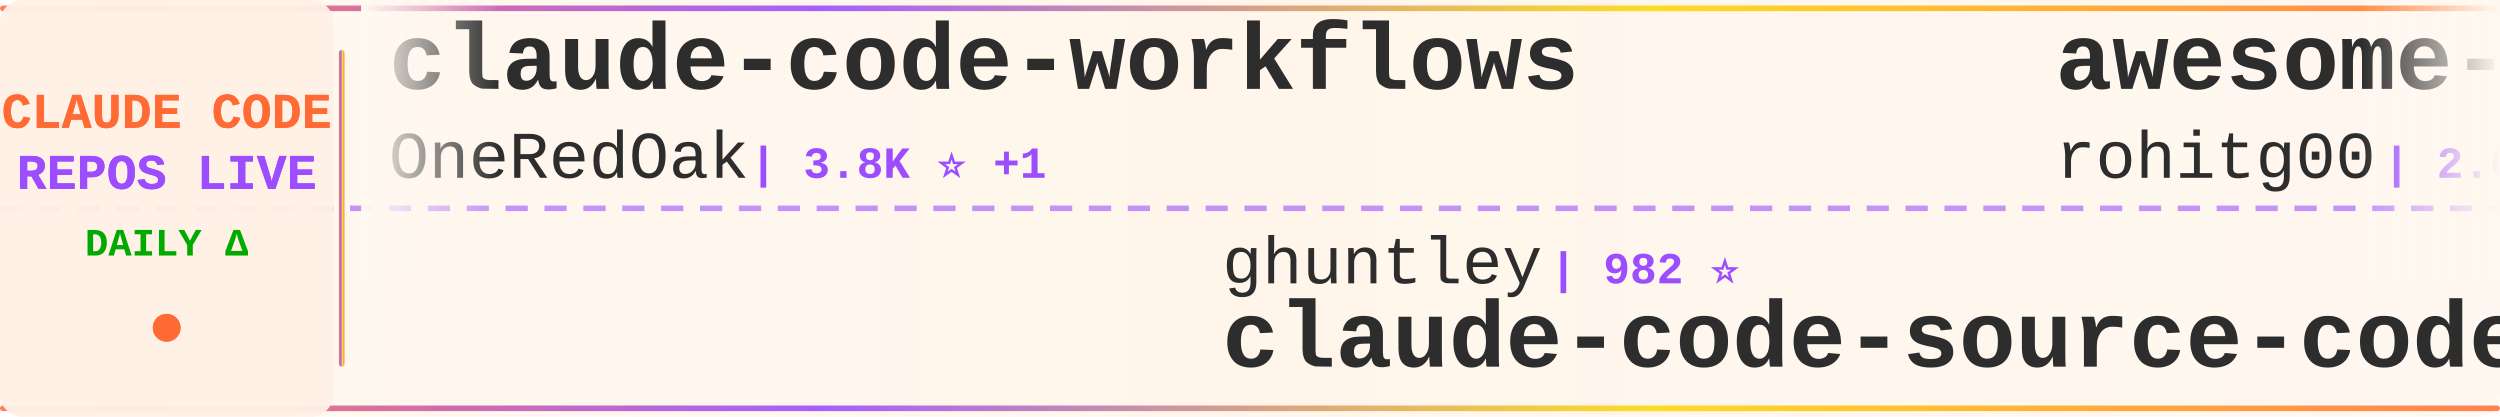
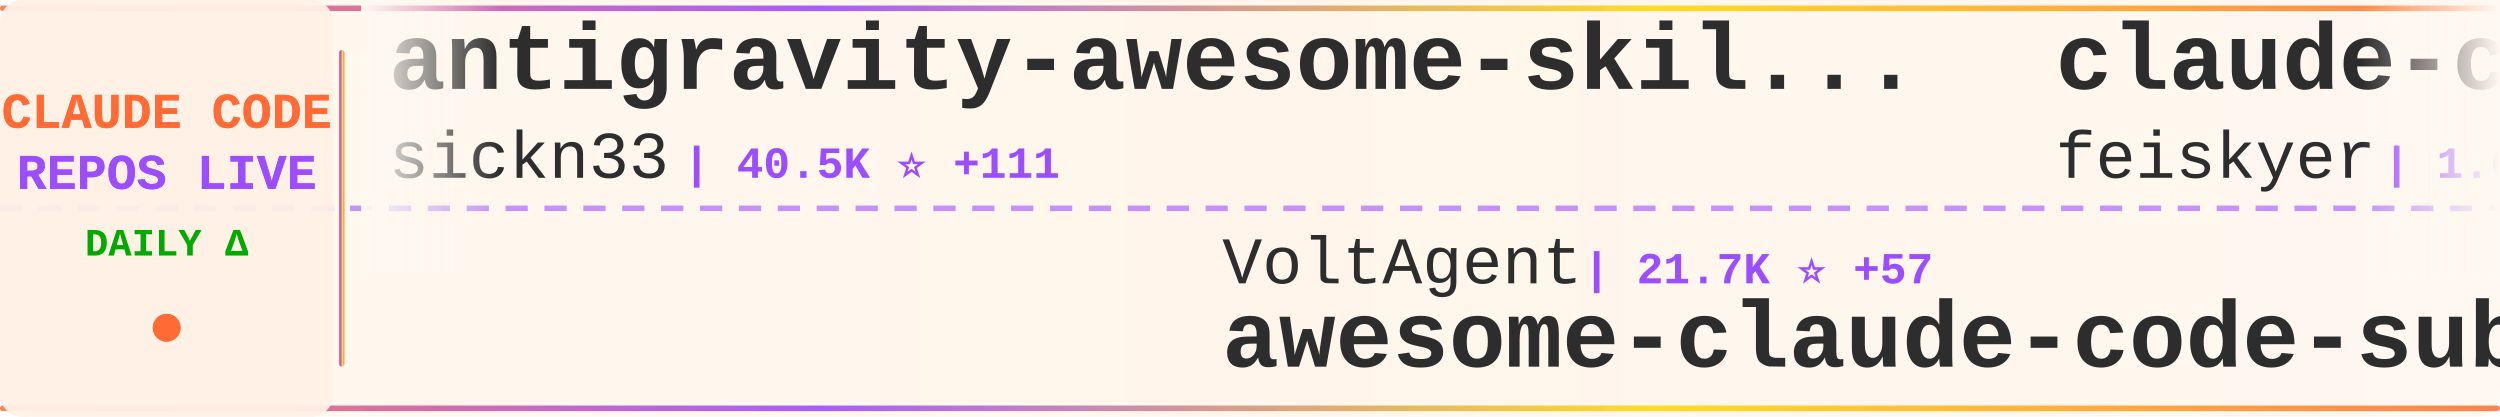
<svg xmlns="http://www.w3.org/2000/svg" width="900" height="150">
  <defs>
    <linearGradient id="tickerBg" x1="0%" y1="0%" x2="100%" y2="0%">
      <stop offset="0%" style="stop-color:#fff8f0;stop-opacity:0.98" />
      <stop offset="50%" style="stop-color:#fff5eb;stop-opacity:1" />
      <stop offset="100%" style="stop-color:#fff8f0;stop-opacity:0.98" />
    </linearGradient>
    <linearGradient id="borderGrad" x1="0%" y1="0%" x2="100%" y2="0%">
      <stop offset="0%" style="stop-color:#FF6B35;stop-opacity:0.85">
        <animate attributeName="stop-opacity" values="0.85;1;0.85" dur="2s" repeatCount="indefinite" />
      </stop>
      <stop offset="33%" style="stop-color:#9C4EFF;stop-opacity:0.9">
        <animate attributeName="stop-opacity" values="0.9;1;0.9" dur="2.2s" repeatCount="indefinite" />
      </stop>
      <stop offset="66%" style="stop-color:#FFD700;stop-opacity:0.85">
        <animate attributeName="stop-opacity" values="0.85;1;0.85" dur="1.8s" repeatCount="indefinite" />
      </stop>
      <stop offset="100%" style="stop-color:#FF6B35;stop-opacity:0.85">
        <animate attributeName="stop-opacity" values="0.85;1;0.85" dur="2s" repeatCount="indefinite" />
      </stop>
    </linearGradient>
    <filter id="textGlow">
      <feGaussianBlur stdDeviation="0.15" result="coloredBlur" />
      <feMerge>
        <feMergeNode in="coloredBlur" />
        <feMergeNode in="SourceGraphic" />
      </feMerge>
    </filter>
    <filter id="metricGlow">
      <feGaussianBlur stdDeviation="0.2" result="coloredBlur" />
      <feMerge>
        <feMergeNode in="coloredBlur" />
        <feMergeNode in="SourceGraphic" />
      </feMerge>
    </filter>
    <linearGradient id="leftFade" x1="0%" y1="0%" x2="100%" y2="0%">
      <stop offset="0%" style="stop-color:#fff8f0;stop-opacity:1" />
      <stop offset="100%" style="stop-color:#fff8f0;stop-opacity:0" />
    </linearGradient>
    <linearGradient id="rightFade" x1="0%" y1="0%" x2="100%" y2="0%">
      <stop offset="0%" style="stop-color:#fff8f0;stop-opacity:0" />
      <stop offset="100%" style="stop-color:#fff8f0;stop-opacity:1" />
    </linearGradient>
  </defs>
  <rect width="900" height="150" fill="url(#tickerBg)" rx="8" />
  <rect x="0" y="2" width="900" height="2" fill="url(#borderGrad)" rx="1" />
  <rect x="0" y="146" width="900" height="2" fill="url(#borderGrad)" rx="1" />
  <line x1="0" y1="75" x2="900" y2="75" stroke="#9C4EFF" stroke-width="2" stroke-dasharray="8 6" opacity="0.6" />
  <rect x="0" y="0" width="120" height="150" fill="#fff0e6" opacity="0.95" rx="8" />
  <text x="60" y="46" font-family="'Courier New', monospace" font-size="18" font-weight="bold" fill="#FF6B35" text-anchor="middle" filter="url(#textGlow)">
    CLAUDE CODE
  </text>
  <text x="60" y="68" font-family="'Courier New', monospace" font-size="18" font-weight="bold" fill="#9C4EFF" text-anchor="middle" filter="url(#textGlow)">
    REPOS LIVE
  </text>
  <text x="60" y="92" font-family="'Courier New', monospace" font-size="14" font-weight="bold" fill="#00aa00" text-anchor="middle">
    DAILY Δ
  </text>
  <circle cx="60" cy="118" r="5" fill="#FF6B35" filter="url(#metricGlow)">
    <animate attributeName="r" values="4;6;4" dur="1.5s" repeatCount="indefinite" />
    <animate attributeName="opacity" values="0.6;1;0.6" dur="1.5s" repeatCount="indefinite" />
  </circle>
  <rect x="122" y="18" width="2" height="114" fill="url(#borderGrad)" rx="1" />
  <clipPath id="tickerClip">
    <rect x="130" y="0" width="770" height="150" />
  </clipPath>
  <g clip-path="url(#tickerClip)">
    <g id="tickerItems">
      <animateTransform attributeName="transform" attributeType="XML" type="translate" from="0 0" to="-3000 0" dur="54s" repeatCount="indefinite" />
      <g transform="translate(0, 0)">
-         <text x="140" y="32" font-family="'Courier New', monospace" font-size="34" font-weight="bold" fill="#2d2d2d">claude-code-workflows</text>
-         <text x="140" y="64" font-family="'Courier New', monospace" font-size="24" font-weight="normal" fill="#2d2d2d" opacity="1.0">OneRedOak</text>
-         <text x="270" y="64" font-family="'Courier New', monospace" font-size="16" font-weight="bold" fill="#9C4EFF"> | 3.8K ⭐ +1</text>
+         <text x="140" y="32" font-family="'Courier New', monospace" font-size="34" font-weight="bold" fill="#2d2d2d">antigravity-awesome-skil...</text>
+         <text x="140" y="64" font-family="'Courier New', monospace" font-size="24" font-weight="normal" fill="#2d2d2d" opacity="1.0">sickn33</text>
+         <text x="246" y="64" font-family="'Courier New', monospace" font-size="16" font-weight="bold" fill="#9C4EFF"> | 40.5K ⭐ +111</text>
      </g>
      <g transform="translate(300, 0)">
-         <text x="140" y="102" font-family="'Courier New', monospace" font-size="24" font-weight="normal" fill="#2d2d2d" opacity="1.0">ghuntley</text>
-         <text x="258" y="102" font-family="'Courier New', monospace" font-size="16" font-weight="bold" fill="#9C4EFF"> | 982 ⭐</text>
-         <text x="140" y="132" font-family="'Courier New', monospace" font-size="34" font-weight="bold" fill="#2d2d2d">claude-code-source-code-...</text>
+         <text x="140" y="102" font-family="'Courier New', monospace" font-size="24" font-weight="normal" fill="#2d2d2d" opacity="1.0">VoltAgent</text>
+         <text x="270" y="102" font-family="'Courier New', monospace" font-size="16" font-weight="bold" fill="#9C4EFF"> | 21.7K ⭐ +57</text>
+         <text x="140" y="132" font-family="'Courier New', monospace" font-size="34" font-weight="bold" fill="#2d2d2d">awesome-claude-code-suba...</text>
      </g>
      <g transform="translate(600, 0)">
-         <text x="140" y="32" font-family="'Courier New', monospace" font-size="34" font-weight="bold" fill="#2d2d2d">awesome-claude-code-tool...</text>
-         <text x="140" y="64" font-family="'Courier New', monospace" font-size="24" font-weight="normal" fill="#2d2d2d" opacity="1.0">rohitg00</text>
-         <text x="258" y="64" font-family="'Courier New', monospace" font-size="16" font-weight="bold" fill="#9C4EFF"> | 2.0K ⭐ +9</text>
+         <text x="140" y="32" font-family="'Courier New', monospace" font-size="34" font-weight="bold" fill="#2d2d2d">claude-code-settings</text>
+         <text x="140" y="64" font-family="'Courier New', monospace" font-size="24" font-weight="normal" fill="#2d2d2d" opacity="1.0">feiskyer</text>
+         <text x="258" y="64" font-family="'Courier New', monospace" font-size="16" font-weight="bold" fill="#9C4EFF"> | 1.6K ⭐ +1</text>
      </g>
      <g transform="translate(900, 0)">
-         <text x="140" y="102" font-family="'Courier New', monospace" font-size="24" font-weight="normal" fill="#2d2d2d" opacity="1.0">router-for-me</text>
-         <text x="318" y="102" font-family="'Courier New', monospace" font-size="16" font-weight="bold" fill="#9C4EFF"> | 37.3K ⭐ +123</text>
-         <text x="140" y="132" font-family="'Courier New', monospace" font-size="34" font-weight="bold" fill="#2d2d2d">CLIProxyAPI</text>
-       </g>
-       <g transform="translate(1200, 0)">
-         <text x="140" y="32" font-family="'Courier New', monospace" font-size="34" font-weight="bold" fill="#2d2d2d">claude-code-templates</text>
-         <text x="140" y="64" font-family="'Courier New', monospace" font-size="24" font-weight="normal" fill="#2d2d2d" opacity="1.0">davila7</text>
-         <text x="246" y="64" font-family="'Courier New', monospace" font-size="16" font-weight="bold" fill="#9C4EFF"> | 28.0K ⭐ +53</text>
-       </g>
-       <g transform="translate(1500, 0)">
-         <text x="140" y="102" font-family="'Courier New', monospace" font-size="24" font-weight="normal" fill="#2d2d2d" opacity="1.0">pedrohcgs</text>
-         <text x="270" y="102" font-family="'Courier New', monospace" font-size="16" font-weight="bold" fill="#9C4EFF"> | 1.3K ⭐ +4</text>
-         <text x="140" y="132" font-family="'Courier New', monospace" font-size="34" font-weight="bold" fill="#2d2d2d">claude-code-my-workflow</text>
-       </g>
-       <g transform="translate(1800, 0)">
-         <text x="140" y="32" font-family="'Courier New', monospace" font-size="34" font-weight="bold" fill="#2d2d2d">Claude-code</text>
-         <text x="140" y="64" font-family="'Courier New', monospace" font-size="24" font-weight="normal" fill="#2d2d2d" opacity="1.0">fazxes</text>
-         <text x="234" y="64" font-family="'Courier New', monospace" font-size="16" font-weight="bold" fill="#9C4EFF"> | 221 ⭐</text>
-       </g>
-       <g transform="translate(2100, 0)">
-         <text x="140" y="102" font-family="'Courier New', monospace" font-size="24" font-weight="normal" fill="#2d2d2d" opacity="1.0">sickn33</text>
-         <text x="246" y="102" font-family="'Courier New', monospace" font-size="16" font-weight="bold" fill="#9C4EFF"> | 40.5K ⭐ +110</text>
-         <text x="140" y="132" font-family="'Courier New', monospace" font-size="34" font-weight="bold" fill="#2d2d2d">antigravity-awesome-skil...</text>
-       </g>
-       <g transform="translate(2400, 0)">
-         <text x="140" y="32" font-family="'Courier New', monospace" font-size="34" font-weight="bold" fill="#2d2d2d">claude-code-best-practic...</text>
-         <text x="140" y="64" font-family="'Courier New', monospace" font-size="24" font-weight="normal" fill="#2d2d2d" opacity="1.0">shanraisshan</text>
-         <text x="306" y="64" font-family="'Courier New', monospace" font-size="16" font-weight="bold" fill="#9C4EFF"> | 57.6K ⭐ +114</text>
-       </g>
-       <g transform="translate(2700, 0)">
        <text x="140" y="102" font-family="'Courier New', monospace" font-size="24" font-weight="normal" fill="#2d2d2d" opacity="1.0">Hyper66666</text>
        <text x="282" y="102" font-family="'Courier New', monospace" font-size="16" font-weight="bold" fill="#9C4EFF"> | 215 ⭐</text>
        <text x="140" y="132" font-family="'Courier New', monospace" font-size="34" font-weight="bold" fill="#2d2d2d">claude-code-sourcemap</text>
      </g>
+       <g transform="translate(1200, 0)">
+         <text x="140" y="32" font-family="'Courier New', monospace" font-size="34" font-weight="bold" fill="#2d2d2d">collection-claude-code-s...</text>
+         <text x="140" y="64" font-family="'Courier New', monospace" font-size="24" font-weight="normal" fill="#2d2d2d" opacity="1.0">chauncygu</text>
+         <text x="270" y="64" font-family="'Courier New', monospace" font-size="16" font-weight="bold" fill="#9C4EFF"> | 2.6K ⭐ +7</text>
+       </g>
+       <g transform="translate(1500, 0)">
+         <text x="140" y="102" font-family="'Courier New', monospace" font-size="24" font-weight="normal" fill="#2d2d2d" opacity="1.0">alejandrobalderas</text>
+         <text x="366" y="102" font-family="'Courier New', monospace" font-size="16" font-weight="bold" fill="#9C4EFF"> | 2.2K ⭐ +1</text>
+         <text x="140" y="132" font-family="'Courier New', monospace" font-size="34" font-weight="bold" fill="#2d2d2d">claude-code-from-source</text>
+       </g>
+       <g transform="translate(1800, 0)">
+         <text x="140" y="32" font-family="'Courier New', monospace" font-size="34" font-weight="bold" fill="#2d2d2d">claude-code-my-workflow</text>
+         <text x="140" y="64" font-family="'Courier New', monospace" font-size="24" font-weight="normal" fill="#2d2d2d" opacity="1.0">pedrohcgs</text>
+         <text x="270" y="64" font-family="'Courier New', monospace" font-size="16" font-weight="bold" fill="#9C4EFF"> | 1.3K ⭐ +4</text>
+       </g>
+       <g transform="translate(2100, 0)">
+         <text x="140" y="102" font-family="'Courier New', monospace" font-size="24" font-weight="normal" fill="#2d2d2d" opacity="1.0">hangsman</text>
+         <text x="258" y="102" font-family="'Courier New', monospace" font-size="16" font-weight="bold" fill="#9C4EFF"> | 784 ⭐</text>
+         <text x="140" y="132" font-family="'Courier New', monospace" font-size="34" font-weight="bold" fill="#2d2d2d">claude-code-source</text>
+       </g>
+       <g transform="translate(2400, 0)">
+         <text x="140" y="32" font-family="'Courier New', monospace" font-size="34" font-weight="bold" fill="#2d2d2d">andrej-karpathy-skills</text>
+         <text x="140" y="64" font-family="'Courier New', monospace" font-size="24" font-weight="normal" fill="#2d2d2d" opacity="1.0">multica-ai</text>
+         <text x="282" y="64" font-family="'Courier New', monospace" font-size="16" font-weight="bold" fill="#9C4EFF"> | 174.2K ⭐ +697</text>
+       </g>
+       <g transform="translate(2700, 0)">
+         <text x="140" y="102" font-family="'Courier New', monospace" font-size="24" font-weight="normal" fill="#2d2d2d" opacity="1.0">luongnv89</text>
+         <text x="270" y="102" font-family="'Courier New', monospace" font-size="16" font-weight="bold" fill="#9C4EFF"> | 37.0K ⭐ +136</text>
+         <text x="140" y="132" font-family="'Courier New', monospace" font-size="34" font-weight="bold" fill="#2d2d2d">claude-howto</text>
+       </g>
      <g transform="translate(3000, 0)">
-         <text x="140" y="32" font-family="'Courier New', monospace" font-size="34" font-weight="bold" fill="#2d2d2d">claude-code-workflows</text>
-         <text x="140" y="64" font-family="'Courier New', monospace" font-size="24" font-weight="normal" fill="#2d2d2d" opacity="1.0">OneRedOak</text>
-         <text x="270" y="64" font-family="'Courier New', monospace" font-size="16" font-weight="bold" fill="#9C4EFF"> | 3.8K ⭐ +1</text>
+         <text x="140" y="32" font-family="'Courier New', monospace" font-size="34" font-weight="bold" fill="#2d2d2d">antigravity-awesome-skil...</text>
+         <text x="140" y="64" font-family="'Courier New', monospace" font-size="24" font-weight="normal" fill="#2d2d2d" opacity="1.0">sickn33</text>
+         <text x="246" y="64" font-family="'Courier New', monospace" font-size="16" font-weight="bold" fill="#9C4EFF"> | 40.5K ⭐ +111</text>
      </g>
      <g transform="translate(3300, 0)">
-         <text x="140" y="102" font-family="'Courier New', monospace" font-size="24" font-weight="normal" fill="#2d2d2d" opacity="1.0">ghuntley</text>
-         <text x="258" y="102" font-family="'Courier New', monospace" font-size="16" font-weight="bold" fill="#9C4EFF"> | 982 ⭐</text>
-         <text x="140" y="132" font-family="'Courier New', monospace" font-size="34" font-weight="bold" fill="#2d2d2d">claude-code-source-code-...</text>
+         <text x="140" y="102" font-family="'Courier New', monospace" font-size="24" font-weight="normal" fill="#2d2d2d" opacity="1.0">VoltAgent</text>
+         <text x="270" y="102" font-family="'Courier New', monospace" font-size="16" font-weight="bold" fill="#9C4EFF"> | 21.7K ⭐ +57</text>
+         <text x="140" y="132" font-family="'Courier New', monospace" font-size="34" font-weight="bold" fill="#2d2d2d">awesome-claude-code-suba...</text>
      </g>
      <g transform="translate(3600, 0)">
-         <text x="140" y="32" font-family="'Courier New', monospace" font-size="34" font-weight="bold" fill="#2d2d2d">awesome-claude-code-tool...</text>
-         <text x="140" y="64" font-family="'Courier New', monospace" font-size="24" font-weight="normal" fill="#2d2d2d" opacity="1.0">rohitg00</text>
-         <text x="258" y="64" font-family="'Courier New', monospace" font-size="16" font-weight="bold" fill="#9C4EFF"> | 2.0K ⭐ +9</text>
+         <text x="140" y="32" font-family="'Courier New', monospace" font-size="34" font-weight="bold" fill="#2d2d2d">claude-code-settings</text>
+         <text x="140" y="64" font-family="'Courier New', monospace" font-size="24" font-weight="normal" fill="#2d2d2d" opacity="1.0">feiskyer</text>
+         <text x="258" y="64" font-family="'Courier New', monospace" font-size="16" font-weight="bold" fill="#9C4EFF"> | 1.6K ⭐ +1</text>
      </g>
      <g transform="translate(3900, 0)">
-         <text x="140" y="102" font-family="'Courier New', monospace" font-size="24" font-weight="normal" fill="#2d2d2d" opacity="1.0">router-for-me</text>
-         <text x="318" y="102" font-family="'Courier New', monospace" font-size="16" font-weight="bold" fill="#9C4EFF"> | 37.3K ⭐ +123</text>
-         <text x="140" y="132" font-family="'Courier New', monospace" font-size="34" font-weight="bold" fill="#2d2d2d">CLIProxyAPI</text>
+         <text x="140" y="102" font-family="'Courier New', monospace" font-size="24" font-weight="normal" fill="#2d2d2d" opacity="1.0">Hyper66666</text>
+         <text x="282" y="102" font-family="'Courier New', monospace" font-size="16" font-weight="bold" fill="#9C4EFF"> | 215 ⭐</text>
+         <text x="140" y="132" font-family="'Courier New', monospace" font-size="34" font-weight="bold" fill="#2d2d2d">claude-code-sourcemap</text>
      </g>
    </g>
  </g>
  <rect x="130" y="0" width="50" height="100" fill="url(#leftFade)" />
  <rect x="850" y="0" width="50" height="100" fill="url(#rightFade)" />
</svg>
